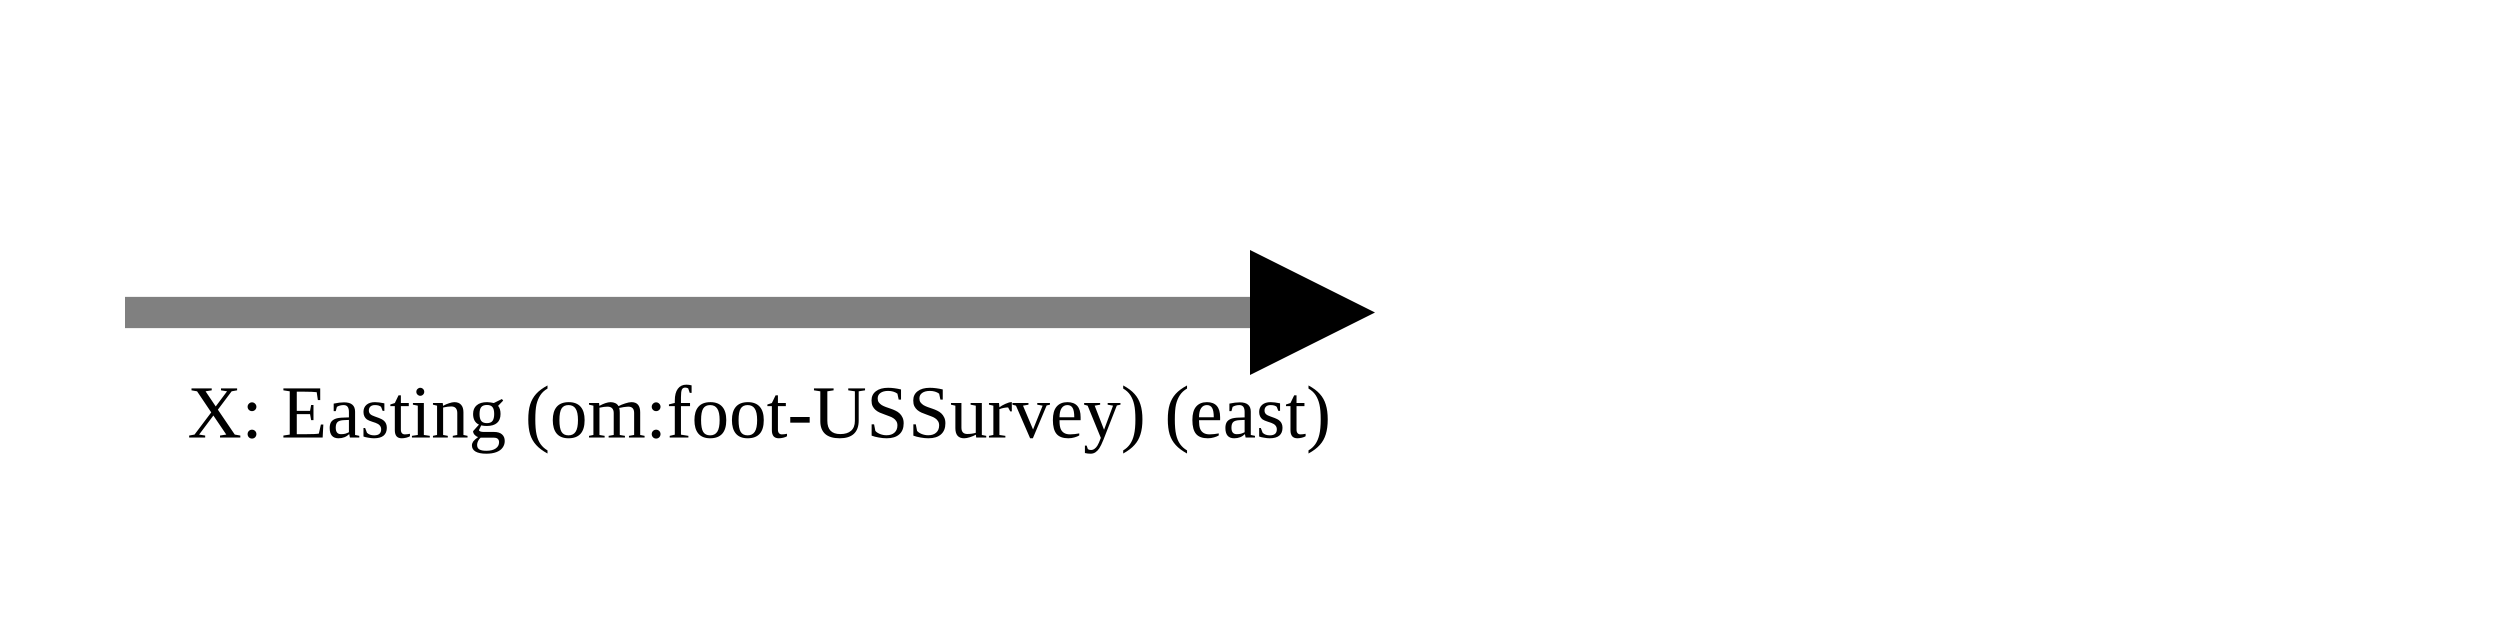
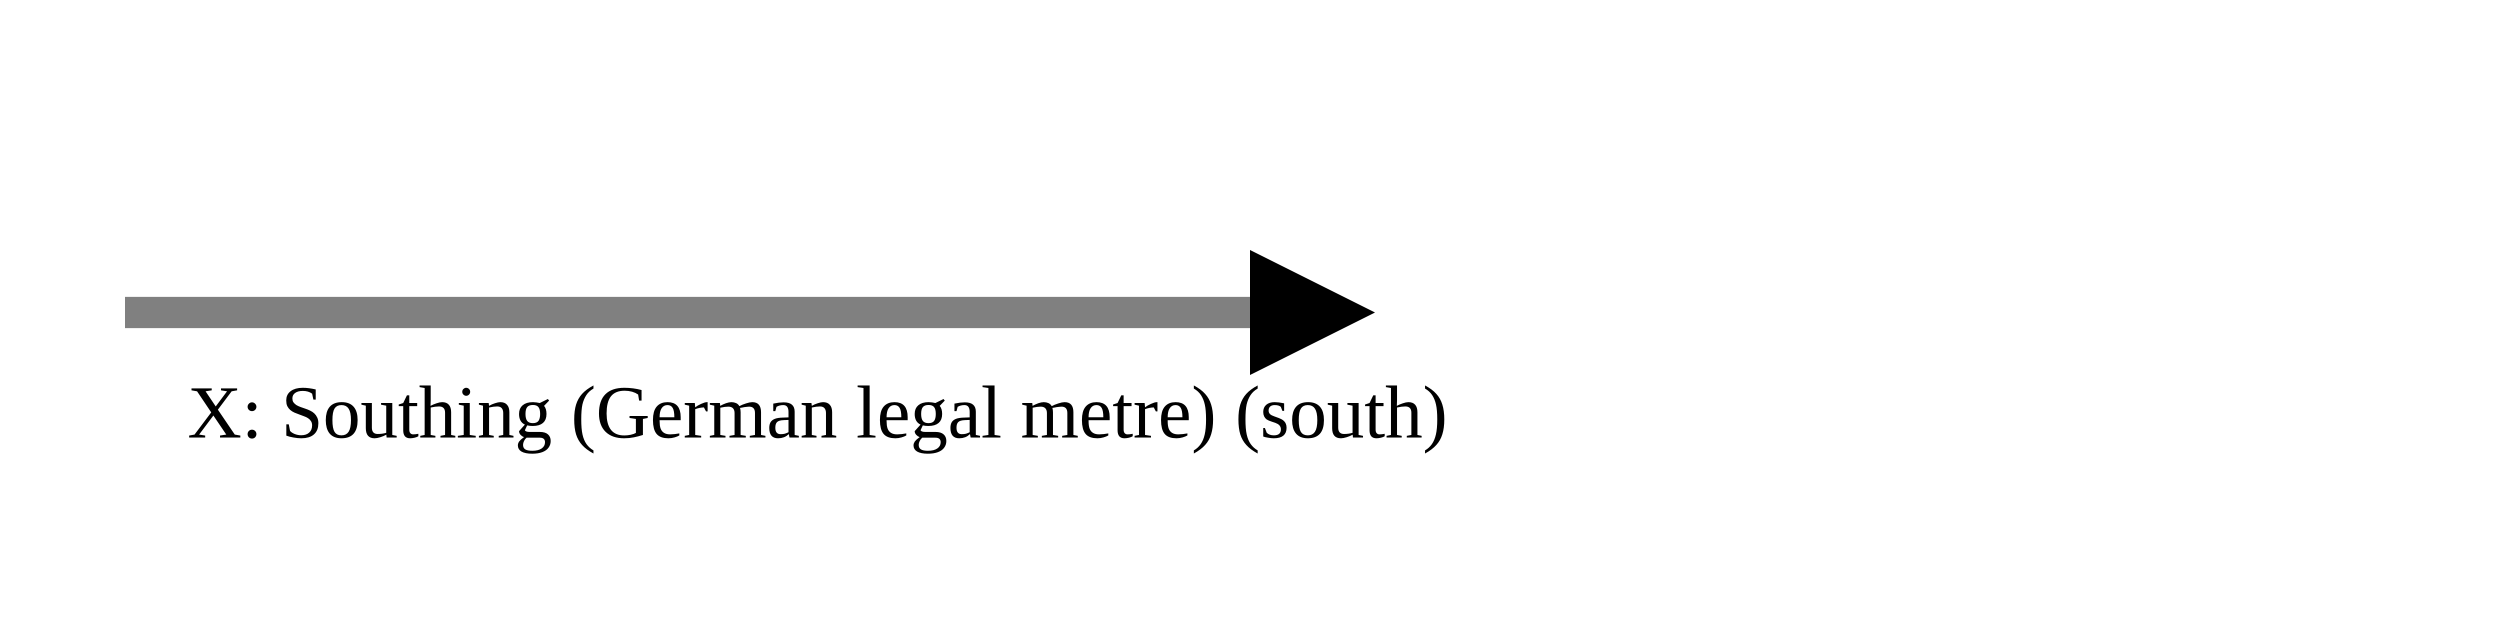
<svg xmlns="http://www.w3.org/2000/svg" version="1.1" width="400" height="100" viewbox="0 0 275 100">
  <defs>
    <marker id="arrowhead" markerWidth="10" markerHeight="7" refX="0" refY="2" orient="auto">
      <polygon points="0 0, 4 2, 0 4" />
    </marker>
  </defs>
  <line x1="20" y1="50" x2="200" y2="50" stroke="gray" stroke-width="5" marker-end="url(#arrowhead)" />
-   <text x="30" y="70" class="small">X: Easting (om:foot-USSurvey) (east)</text>
+   <text x="30" y="70" class="small">X: Southing (German legal metre) (south)</text>
</svg>
